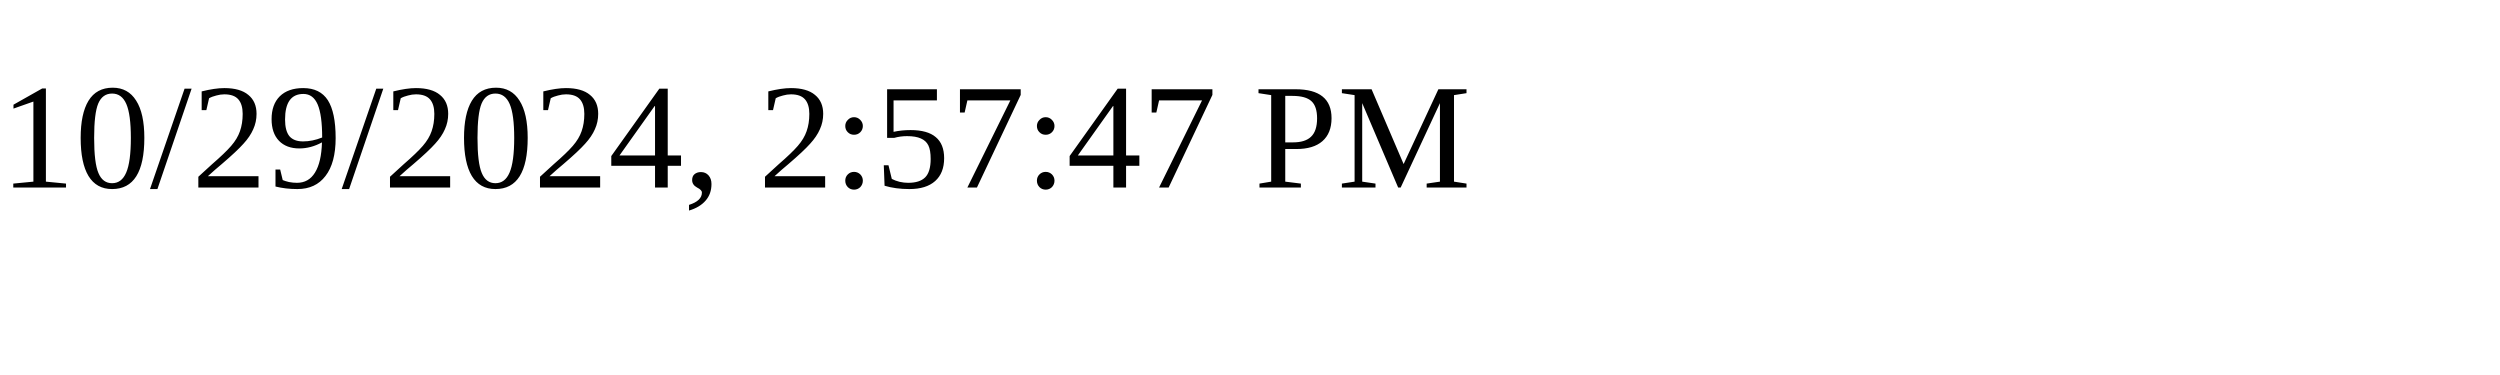
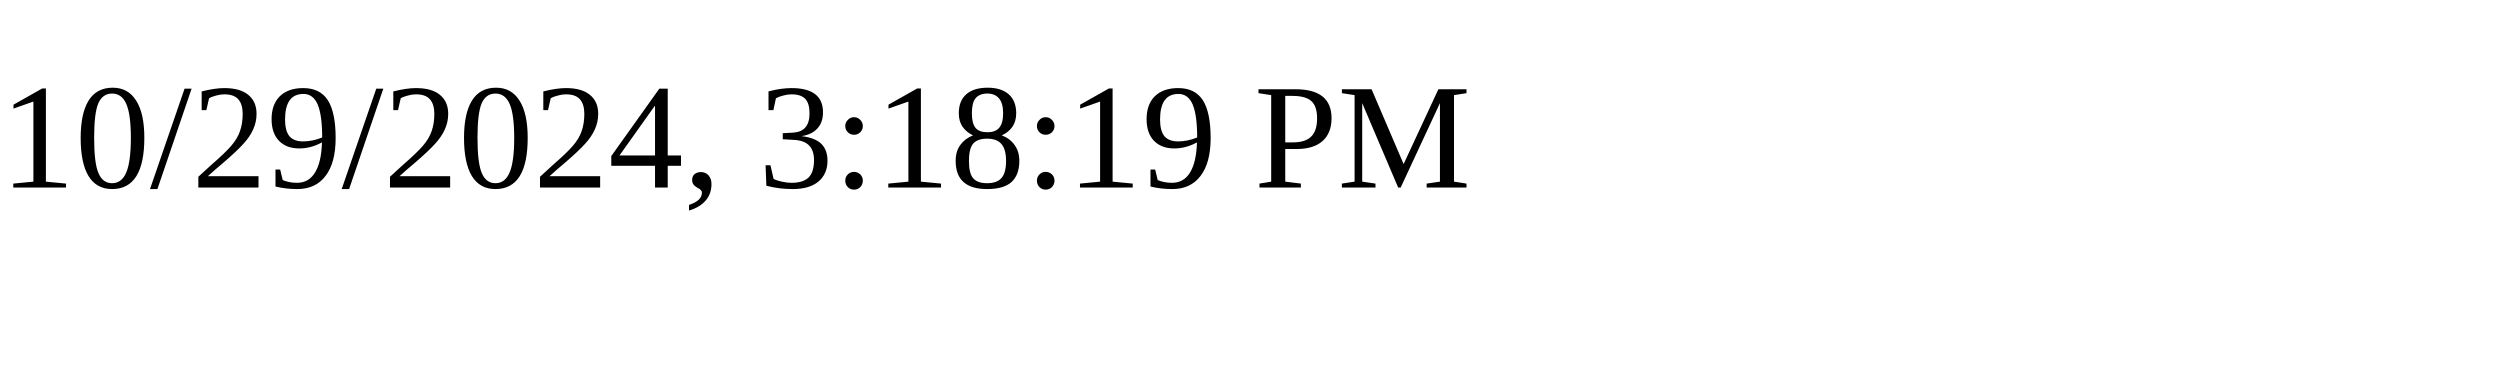
<svg xmlns="http://www.w3.org/2000/svg" height="30" width="200">
-   <text x="0" y="15">10/29/2024, 2:57:47 PM</text>
+   <text x="0" y="15">10/29/2024, 3:18:19 PM</text>
</svg>
